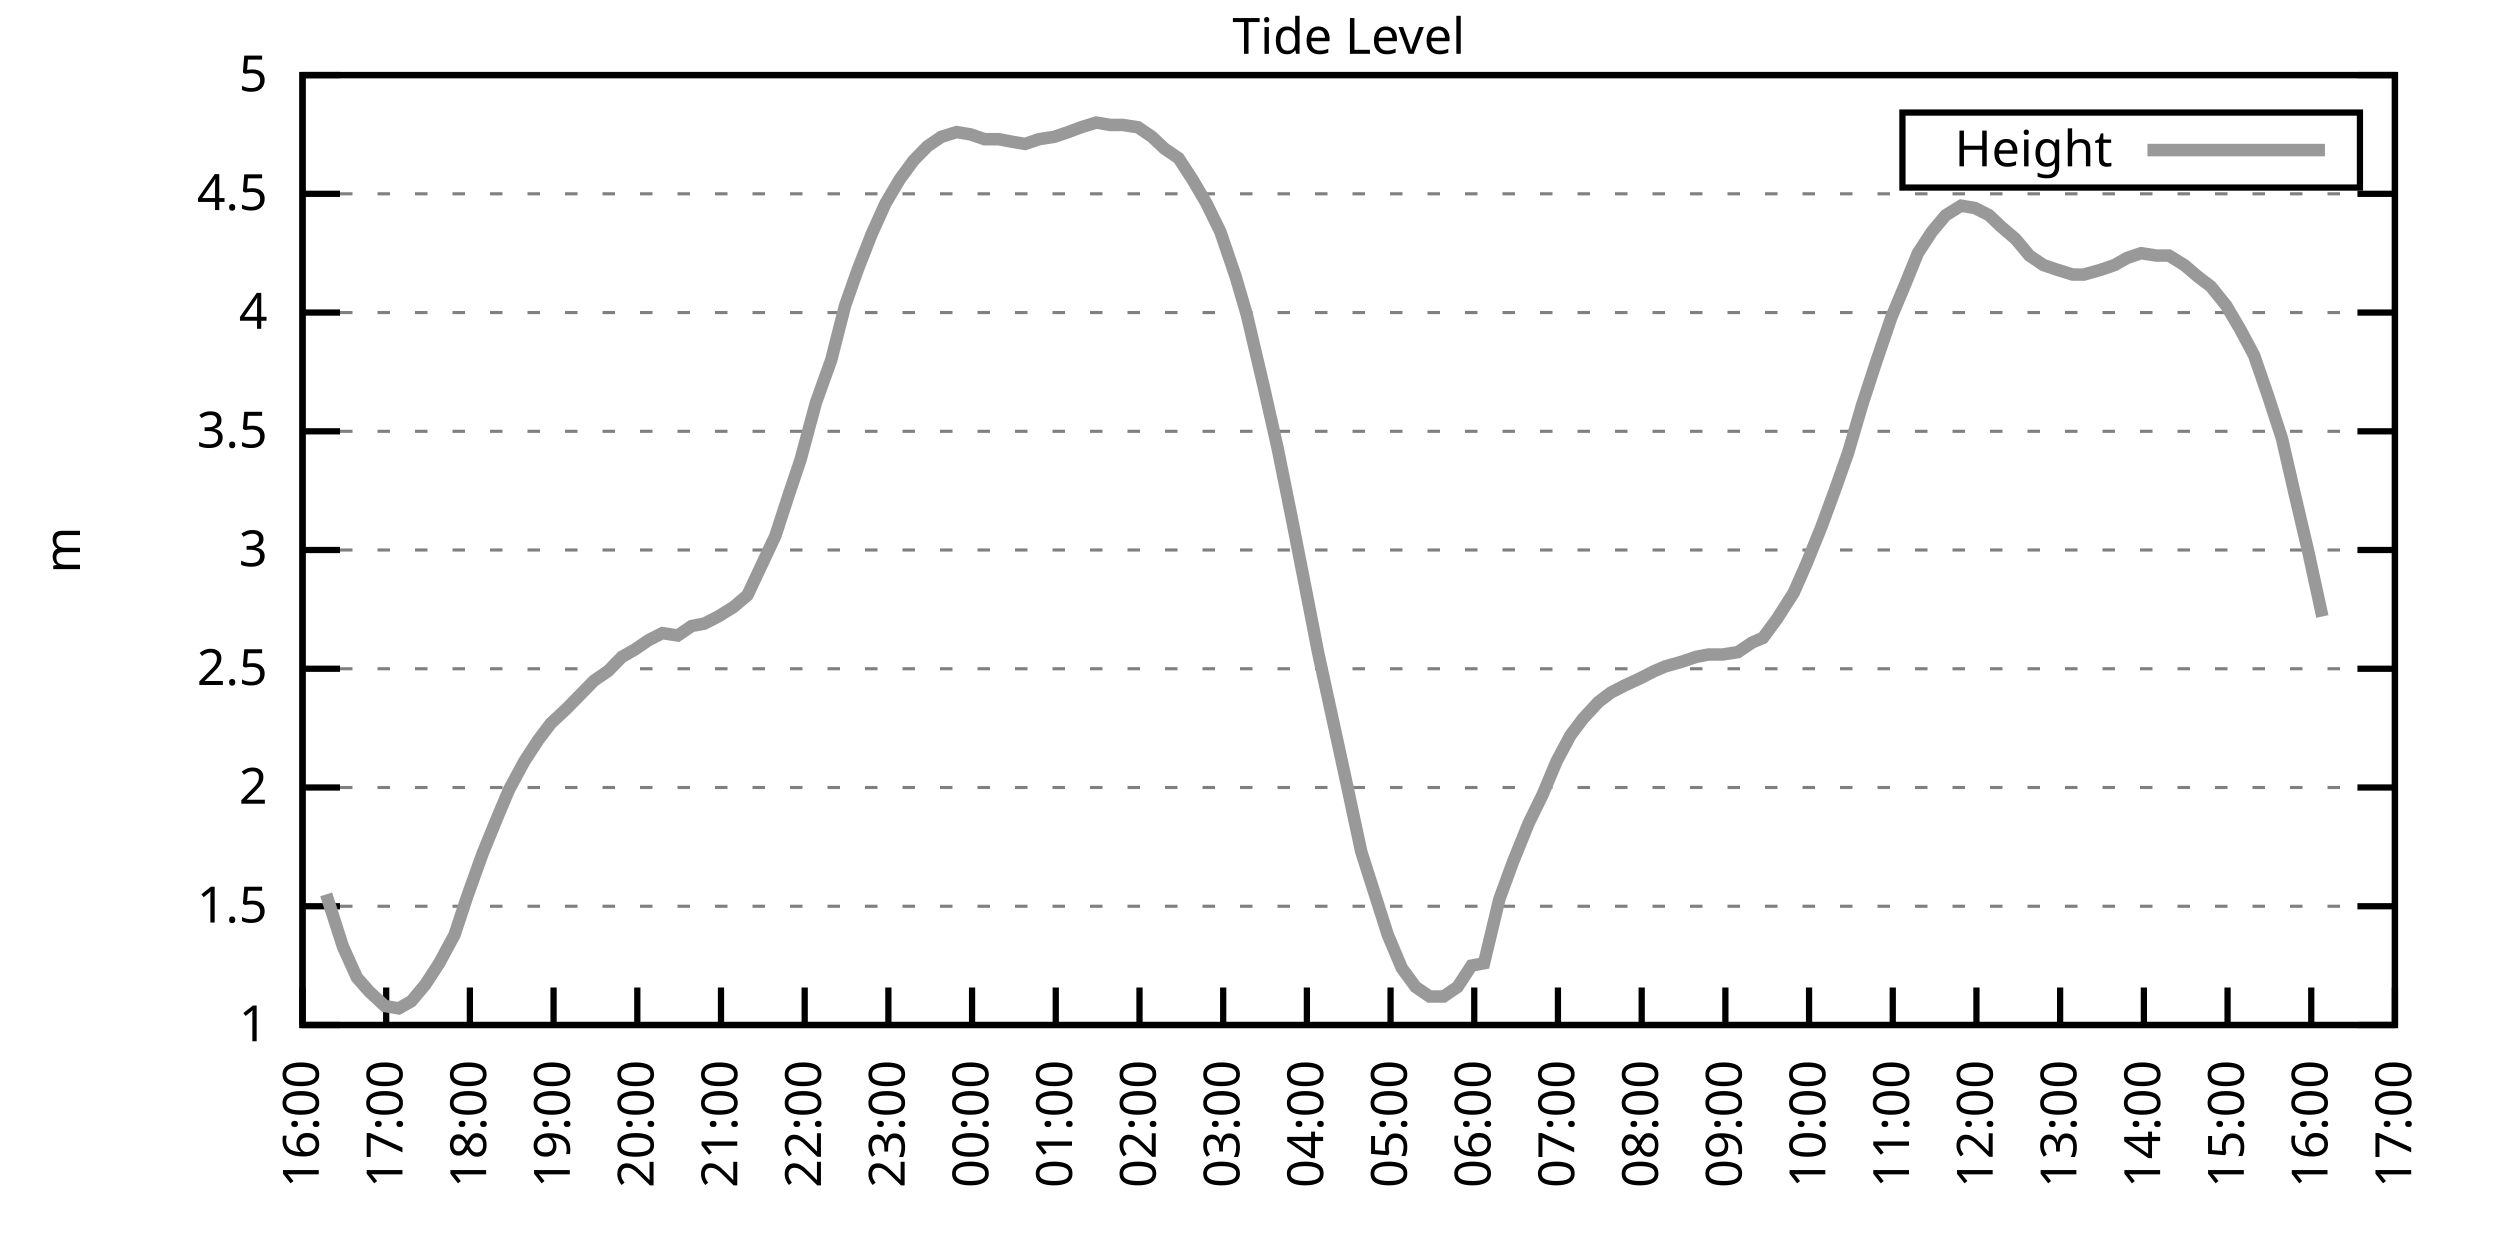
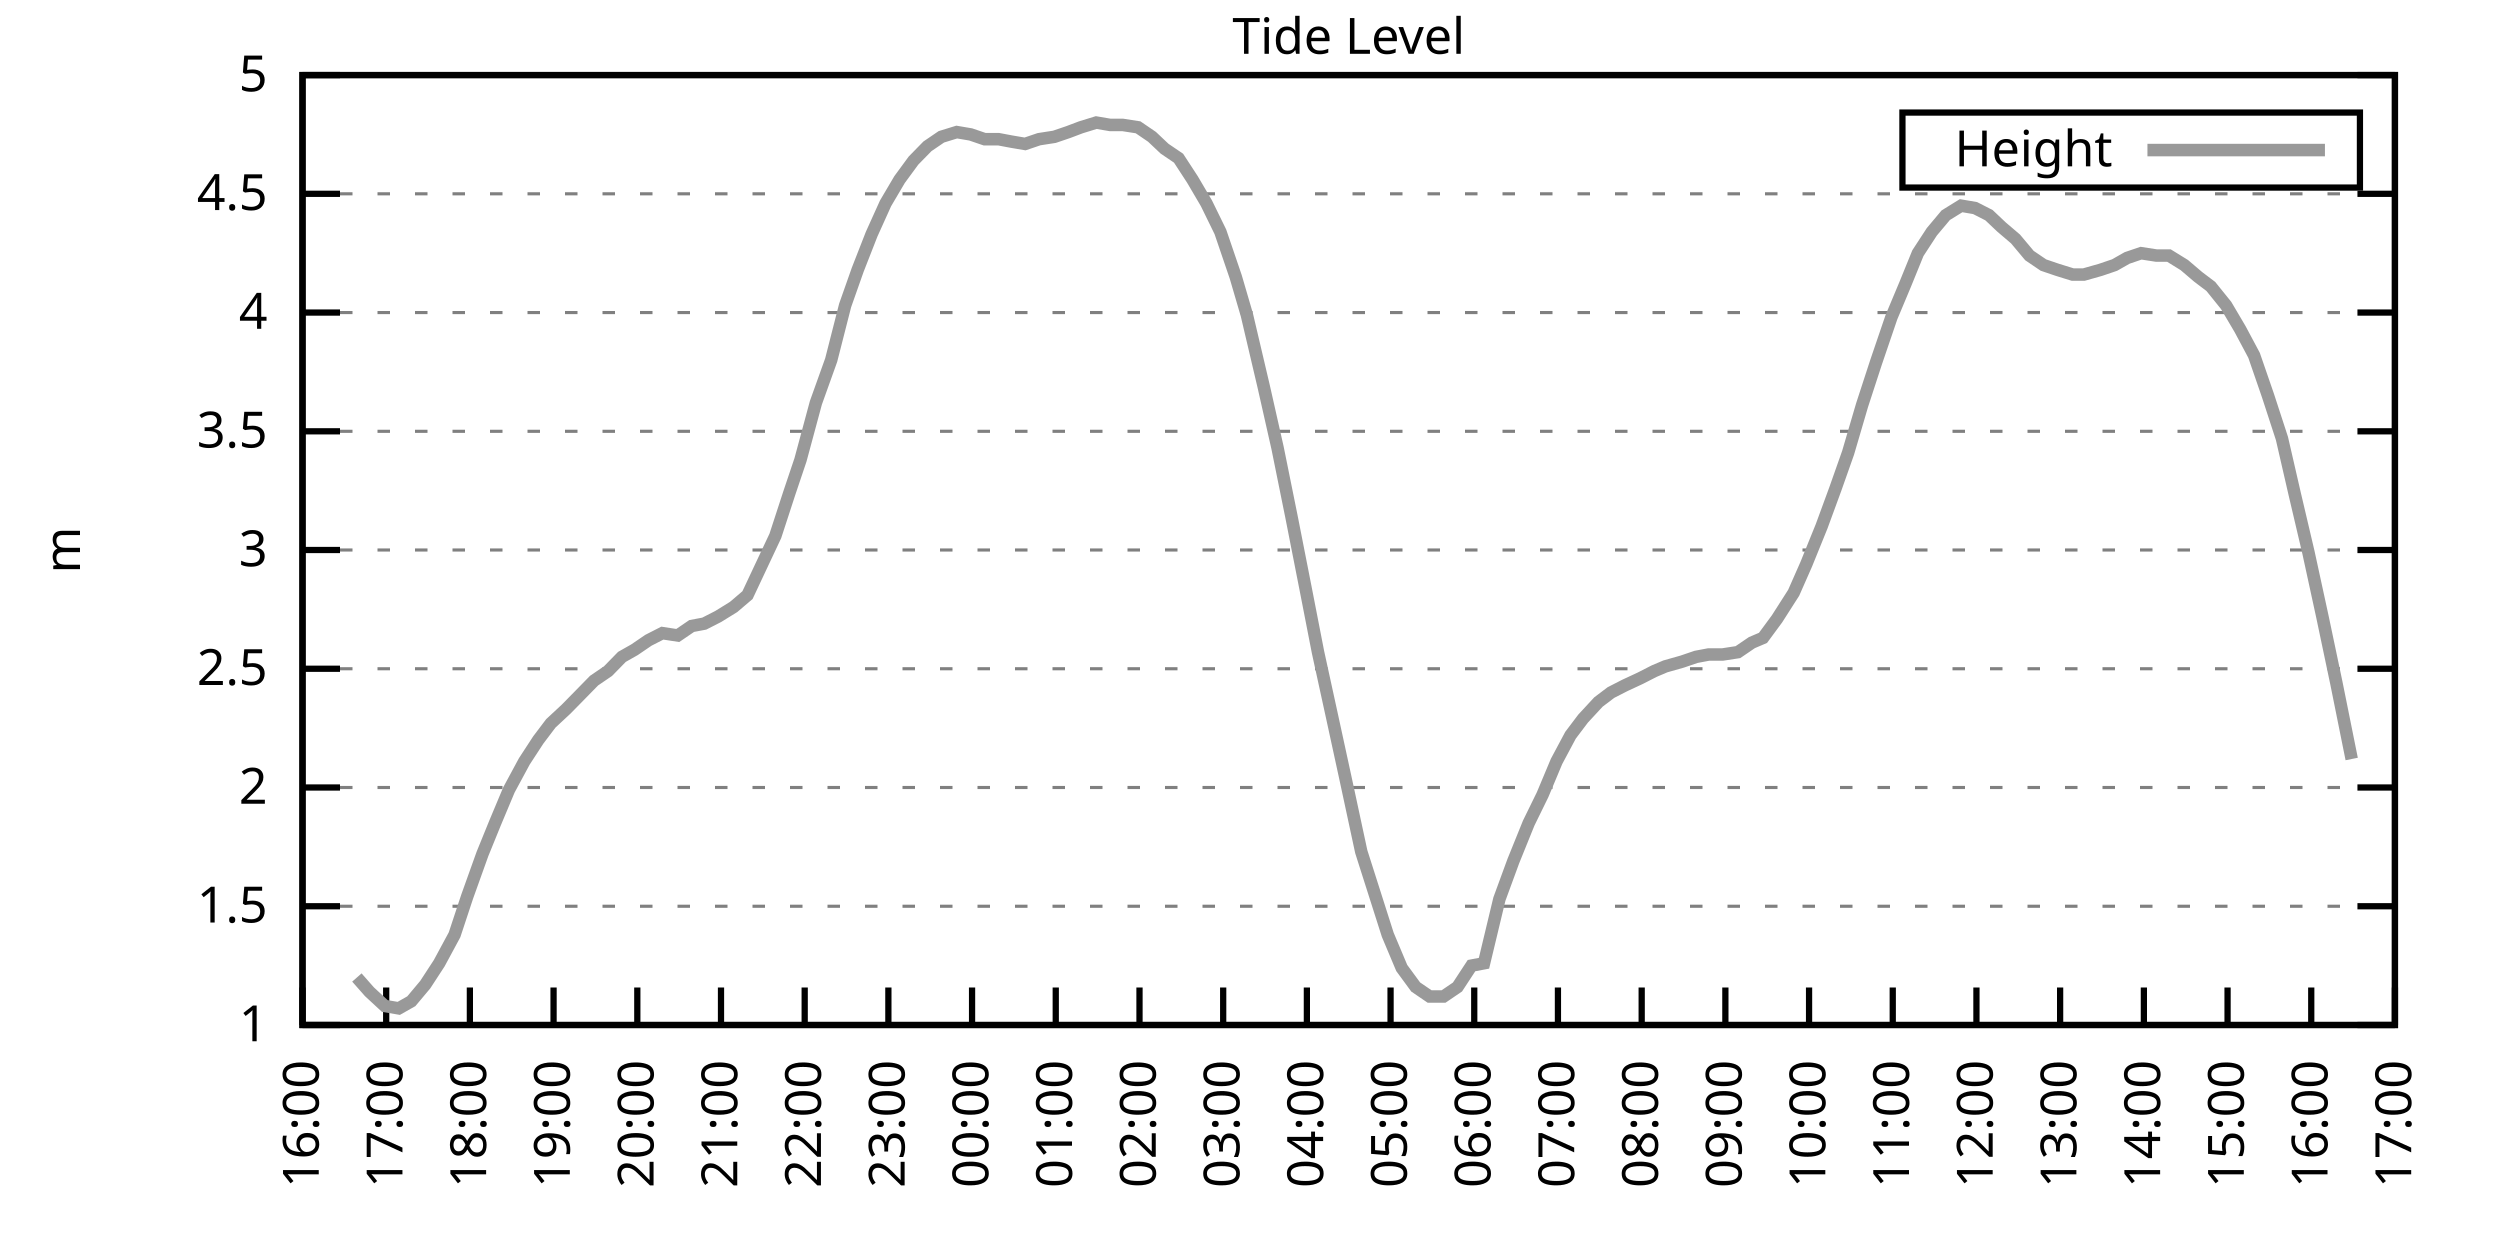
<svg xmlns="http://www.w3.org/2000/svg" xmlns:xlink="http://www.w3.org/1999/xlink" width="400" height="200" viewBox="0 0 400 200">
  <g id="gnuplot_canvas">
    <rect x="0" y="0" width="400" height="200" fill="none" />
    <defs>
      <circle id="gpDot" r="0.5" stroke-width="0.5" stroke="currentColor" />
      <path id="gpPt0" stroke-width="0.333" stroke="currentColor" d="M-1,0 h2 M0,-1 v2" />
      <path id="gpPt1" stroke-width="0.333" stroke="currentColor" d="M-1,-1 L1,1 M1,-1 L-1,1" />
      <path id="gpPt2" stroke-width="0.333" stroke="currentColor" d="M-1,0 L1,0 M0,-1 L0,1 M-1,-1 L1,1 M-1,1 L1,-1" />
      <rect id="gpPt3" stroke-width="0.333" stroke="currentColor" x="-1" y="-1" width="2" height="2" />
      <rect id="gpPt4" stroke-width="0.333" stroke="currentColor" fill="currentColor" x="-1" y="-1" width="2" height="2" />
      <circle id="gpPt5" stroke-width="0.333" stroke="currentColor" cx="0" cy="0" r="1" />
      <use xlink:href="#gpPt5" id="gpPt6" fill="currentColor" stroke="none" />
      <path id="gpPt7" stroke-width="0.333" stroke="currentColor" d="M0,-1.33 L-1.33,0.67 L1.33,0.67 z" />
      <use xlink:href="#gpPt7" id="gpPt8" fill="currentColor" stroke="none" />
      <use xlink:href="#gpPt7" id="gpPt9" stroke="currentColor" transform="rotate(180)" />
      <use xlink:href="#gpPt9" id="gpPt10" fill="currentColor" stroke="none" />
      <use xlink:href="#gpPt3" id="gpPt11" stroke="currentColor" transform="rotate(45)" />
      <use xlink:href="#gpPt11" id="gpPt12" fill="currentColor" stroke="none" />
      <path id="gpPt13" stroke-width="0.333" stroke="currentColor" d="M0,1.330 L1.265,0.411 L0.782,-1.067 L-0.782,-1.076 L-1.265,0.411 z" />
      <use xlink:href="#gpPt13" id="gpPt14" fill="currentColor" stroke="none" />
      <filter id="textbox" filterUnits="objectBoundingBox" x="0" y="0" height="1" width="1">
        <feFlood flood-color="white" flood-opacity="1" result="bgnd" />
        <feComposite in="SourceGraphic" in2="bgnd" operator="atop" />
      </filter>
      <filter id="greybox" filterUnits="objectBoundingBox" x="0" y="0" height="1" width="1">
        <feFlood flood-color="lightgrey" flood-opacity="1" result="grey" />
        <feComposite in="SourceGraphic" in2="grey" operator="atop" />
      </filter>
    </defs>
    <g fill="none" color="white" stroke="currentColor" stroke-width="1.00" stroke-linecap="butt" stroke-linejoin="miter">
</g>
    <g fill="none" color="black" stroke="currentColor" stroke-width="1.00" stroke-linecap="butt" stroke-linejoin="miter">
      <g stroke="none" shape-rendering="crispEdges">
        <polygon fill="rgb(255, 255, 255)" points="48.40,164.00 383.18,164.00 383.18,12.02 48.40,12.02 " />
      </g>
    </g>
    <g fill="none" color="black" stroke="currentColor" stroke-width="1.00" stroke-linecap="butt" stroke-linejoin="miter">
</g>
    <g fill="none" color="black" stroke="black" stroke-width="0.50" stroke-linecap="butt" stroke-linejoin="miter">
</g>
    <g fill="none" color="gray" stroke="currentColor" stroke-width="0.50" stroke-linecap="butt" stroke-linejoin="miter">
      <path stroke="gray" stroke-dasharray="2,4" class="gridline" d="M48.40,164.00 L383.19,164.00  " />
    </g>
    <g fill="none" color="gray" stroke="gray" stroke-width="1.00" stroke-linecap="butt" stroke-linejoin="miter">
</g>
    <g fill="none" color="black" stroke="currentColor" stroke-width="1.00" stroke-linecap="butt" stroke-linejoin="miter">
      <path stroke="black" d="M48.40,164.00 L54.40,164.00 M383.19,164.00 L377.19,164.00  " />
      <g transform="translate(42.80,166.60)" stroke="none" fill="black" font-family="Sans" font-size="8.00" text-anchor="end">
        <text>
          <tspan font-family="Sans"> 1</tspan>
        </text>
      </g>
    </g>
    <g fill="none" color="black" stroke="currentColor" stroke-width="1.00" stroke-linecap="butt" stroke-linejoin="miter">
</g>
    <g fill="none" color="black" stroke="black" stroke-width="0.50" stroke-linecap="butt" stroke-linejoin="miter">
</g>
    <g fill="none" color="gray" stroke="currentColor" stroke-width="0.50" stroke-linecap="butt" stroke-linejoin="miter">
      <path stroke="gray" stroke-dasharray="2,4" class="gridline" d="M48.40,145.00 L383.19,145.00  " />
    </g>
    <g fill="none" color="gray" stroke="gray" stroke-width="1.00" stroke-linecap="butt" stroke-linejoin="miter">
</g>
    <g fill="none" color="black" stroke="currentColor" stroke-width="1.00" stroke-linecap="butt" stroke-linejoin="miter">
      <path stroke="black" d="M48.40,145.00 L54.40,145.00 M383.19,145.00 L377.19,145.00  " />
      <g transform="translate(42.80,147.60)" stroke="none" fill="black" font-family="Sans" font-size="8.00" text-anchor="end">
        <text>
          <tspan font-family="Sans"> 1.5</tspan>
        </text>
      </g>
    </g>
    <g fill="none" color="black" stroke="currentColor" stroke-width="1.00" stroke-linecap="butt" stroke-linejoin="miter">
</g>
    <g fill="none" color="black" stroke="black" stroke-width="0.50" stroke-linecap="butt" stroke-linejoin="miter">
</g>
    <g fill="none" color="gray" stroke="currentColor" stroke-width="0.50" stroke-linecap="butt" stroke-linejoin="miter">
      <path stroke="gray" stroke-dasharray="2,4" class="gridline" d="M48.40,126.00 L383.19,126.00  " />
    </g>
    <g fill="none" color="gray" stroke="gray" stroke-width="1.00" stroke-linecap="butt" stroke-linejoin="miter">
</g>
    <g fill="none" color="black" stroke="currentColor" stroke-width="1.00" stroke-linecap="butt" stroke-linejoin="miter">
      <path stroke="black" d="M48.40,126.00 L54.40,126.00 M383.19,126.00 L377.19,126.00  " />
      <g transform="translate(42.80,128.60)" stroke="none" fill="black" font-family="Sans" font-size="8.00" text-anchor="end">
        <text>
          <tspan font-family="Sans"> 2</tspan>
        </text>
      </g>
    </g>
    <g fill="none" color="black" stroke="currentColor" stroke-width="1.00" stroke-linecap="butt" stroke-linejoin="miter">
</g>
    <g fill="none" color="black" stroke="black" stroke-width="0.50" stroke-linecap="butt" stroke-linejoin="miter">
</g>
    <g fill="none" color="gray" stroke="currentColor" stroke-width="0.50" stroke-linecap="butt" stroke-linejoin="miter">
      <path stroke="gray" stroke-dasharray="2,4" class="gridline" d="M48.40,107.00 L383.19,107.00  " />
    </g>
    <g fill="none" color="gray" stroke="gray" stroke-width="1.00" stroke-linecap="butt" stroke-linejoin="miter">
</g>
    <g fill="none" color="black" stroke="currentColor" stroke-width="1.00" stroke-linecap="butt" stroke-linejoin="miter">
      <path stroke="black" d="M48.40,107.00 L54.40,107.00 M383.19,107.00 L377.19,107.00  " />
      <g transform="translate(42.80,109.60)" stroke="none" fill="black" font-family="Sans" font-size="8.00" text-anchor="end">
        <text>
          <tspan font-family="Sans"> 2.5</tspan>
        </text>
      </g>
    </g>
    <g fill="none" color="black" stroke="currentColor" stroke-width="1.00" stroke-linecap="butt" stroke-linejoin="miter">
</g>
    <g fill="none" color="black" stroke="black" stroke-width="0.50" stroke-linecap="butt" stroke-linejoin="miter">
</g>
    <g fill="none" color="gray" stroke="currentColor" stroke-width="0.50" stroke-linecap="butt" stroke-linejoin="miter">
      <path stroke="gray" stroke-dasharray="2,4" class="gridline" d="M48.40,88.00 L383.19,88.00  " />
    </g>
    <g fill="none" color="gray" stroke="gray" stroke-width="1.00" stroke-linecap="butt" stroke-linejoin="miter">
</g>
    <g fill="none" color="black" stroke="currentColor" stroke-width="1.00" stroke-linecap="butt" stroke-linejoin="miter">
      <path stroke="black" d="M48.40,88.00 L54.40,88.00 M383.19,88.00 L377.19,88.00  " />
      <g transform="translate(42.80,90.60)" stroke="none" fill="black" font-family="Sans" font-size="8.00" text-anchor="end">
        <text>
          <tspan font-family="Sans"> 3</tspan>
        </text>
      </g>
    </g>
    <g fill="none" color="black" stroke="currentColor" stroke-width="1.00" stroke-linecap="butt" stroke-linejoin="miter">
</g>
    <g fill="none" color="black" stroke="black" stroke-width="0.50" stroke-linecap="butt" stroke-linejoin="miter">
</g>
    <g fill="none" color="gray" stroke="currentColor" stroke-width="0.50" stroke-linecap="butt" stroke-linejoin="miter">
      <path stroke="gray" stroke-dasharray="2,4" class="gridline" d="M48.40,69.01 L383.19,69.01  " />
    </g>
    <g fill="none" color="gray" stroke="gray" stroke-width="1.00" stroke-linecap="butt" stroke-linejoin="miter">
</g>
    <g fill="none" color="black" stroke="currentColor" stroke-width="1.00" stroke-linecap="butt" stroke-linejoin="miter">
      <path stroke="black" d="M48.40,69.01 L54.40,69.01 M383.19,69.01 L377.19,69.01  " />
      <g transform="translate(42.80,71.61)" stroke="none" fill="black" font-family="Sans" font-size="8.00" text-anchor="end">
        <text>
          <tspan font-family="Sans"> 3.5</tspan>
        </text>
      </g>
    </g>
    <g fill="none" color="black" stroke="currentColor" stroke-width="1.00" stroke-linecap="butt" stroke-linejoin="miter">
</g>
    <g fill="none" color="black" stroke="black" stroke-width="0.50" stroke-linecap="butt" stroke-linejoin="miter">
</g>
    <g fill="none" color="gray" stroke="currentColor" stroke-width="0.50" stroke-linecap="butt" stroke-linejoin="miter">
      <path stroke="gray" stroke-dasharray="2,4" class="gridline" d="M48.40,50.01 L383.19,50.01  " />
    </g>
    <g fill="none" color="gray" stroke="gray" stroke-width="1.00" stroke-linecap="butt" stroke-linejoin="miter">
</g>
    <g fill="none" color="black" stroke="currentColor" stroke-width="1.00" stroke-linecap="butt" stroke-linejoin="miter">
      <path stroke="black" d="M48.40,50.01 L54.40,50.01 M383.19,50.01 L377.19,50.01  " />
      <g transform="translate(42.80,52.61)" stroke="none" fill="black" font-family="Sans" font-size="8.00" text-anchor="end">
        <text>
          <tspan font-family="Sans"> 4</tspan>
        </text>
      </g>
    </g>
    <g fill="none" color="black" stroke="currentColor" stroke-width="1.00" stroke-linecap="butt" stroke-linejoin="miter">
</g>
    <g fill="none" color="black" stroke="black" stroke-width="0.50" stroke-linecap="butt" stroke-linejoin="miter">
</g>
    <g fill="none" color="gray" stroke="currentColor" stroke-width="0.50" stroke-linecap="butt" stroke-linejoin="miter">
      <path stroke="gray" stroke-dasharray="2,4" class="gridline" d="M48.40,31.01 L383.19,31.01  " />
    </g>
    <g fill="none" color="gray" stroke="gray" stroke-width="1.00" stroke-linecap="butt" stroke-linejoin="miter">
</g>
    <g fill="none" color="black" stroke="currentColor" stroke-width="1.00" stroke-linecap="butt" stroke-linejoin="miter">
      <path stroke="black" d="M48.40,31.01 L54.40,31.01 M383.19,31.01 L377.19,31.01  " />
      <g transform="translate(42.80,33.61)" stroke="none" fill="black" font-family="Sans" font-size="8.00" text-anchor="end">
        <text>
          <tspan font-family="Sans"> 4.5</tspan>
        </text>
      </g>
    </g>
    <g fill="none" color="black" stroke="currentColor" stroke-width="1.00" stroke-linecap="butt" stroke-linejoin="miter">
</g>
    <g fill="none" color="black" stroke="black" stroke-width="0.50" stroke-linecap="butt" stroke-linejoin="miter">
</g>
    <g fill="none" color="gray" stroke="currentColor" stroke-width="0.50" stroke-linecap="butt" stroke-linejoin="miter">
      <path stroke="gray" stroke-dasharray="2,4" class="gridline" d="M48.40,12.01 L383.19,12.01  " />
    </g>
    <g fill="none" color="gray" stroke="gray" stroke-width="1.00" stroke-linecap="butt" stroke-linejoin="miter">
</g>
    <g fill="none" color="black" stroke="currentColor" stroke-width="1.00" stroke-linecap="butt" stroke-linejoin="miter">
      <path stroke="black" d="M48.40,12.01 L54.40,12.01 M383.19,12.01 L377.19,12.01  " />
      <g transform="translate(42.80,14.61)" stroke="none" fill="black" font-family="Sans" font-size="8.00" text-anchor="end">
        <text>
          <tspan font-family="Sans"> 5</tspan>
        </text>
      </g>
    </g>
    <g fill="none" color="black" stroke="currentColor" stroke-width="1.00" stroke-linecap="butt" stroke-linejoin="miter">
      <path stroke="black" d="M48.40,164.00 L48.40,158.00  " />
      <g transform="translate(51.00,169.60) rotate(270.00)" stroke="none" fill="black" font-family="Sans" font-size="8.00" text-anchor="end">
        <text>
          <tspan font-family="Sans">16:00</tspan>
        </text>
      </g>
    </g>
    <g fill="none" color="black" stroke="currentColor" stroke-width="1.00" stroke-linecap="butt" stroke-linejoin="miter">
      <path stroke="black" d="M61.79,164.00 L61.79,158.00  " />
      <g transform="translate(64.39,169.60) rotate(270.00)" stroke="none" fill="black" font-family="Sans" font-size="8.00" text-anchor="end">
        <text>
          <tspan font-family="Sans">17:00</tspan>
        </text>
      </g>
    </g>
    <g fill="none" color="black" stroke="currentColor" stroke-width="1.00" stroke-linecap="butt" stroke-linejoin="miter">
      <path stroke="black" d="M75.18,164.00 L75.18,158.00  " />
      <g transform="translate(77.78,169.60) rotate(270.00)" stroke="none" fill="black" font-family="Sans" font-size="8.00" text-anchor="end">
        <text>
          <tspan font-family="Sans">18:00</tspan>
        </text>
      </g>
    </g>
    <g fill="none" color="black" stroke="currentColor" stroke-width="1.00" stroke-linecap="butt" stroke-linejoin="miter">
      <path stroke="black" d="M88.57,164.00 L88.57,158.00  " />
      <g transform="translate(91.17,169.60) rotate(270.00)" stroke="none" fill="black" font-family="Sans" font-size="8.00" text-anchor="end">
        <text>
          <tspan font-family="Sans">19:00</tspan>
        </text>
      </g>
    </g>
    <g fill="none" color="black" stroke="currentColor" stroke-width="1.00" stroke-linecap="butt" stroke-linejoin="miter">
      <path stroke="black" d="M101.97,164.00 L101.97,158.00  " />
      <g transform="translate(104.57,169.60) rotate(270.00)" stroke="none" fill="black" font-family="Sans" font-size="8.00" text-anchor="end">
        <text>
          <tspan font-family="Sans">20:00</tspan>
        </text>
      </g>
    </g>
    <g fill="none" color="black" stroke="currentColor" stroke-width="1.00" stroke-linecap="butt" stroke-linejoin="miter">
      <path stroke="black" d="M115.36,164.00 L115.36,158.00  " />
      <g transform="translate(117.96,169.60) rotate(270.00)" stroke="none" fill="black" font-family="Sans" font-size="8.00" text-anchor="end">
        <text>
          <tspan font-family="Sans">21:00</tspan>
        </text>
      </g>
    </g>
    <g fill="none" color="black" stroke="currentColor" stroke-width="1.00" stroke-linecap="butt" stroke-linejoin="miter">
      <path stroke="black" d="M128.75,164.00 L128.75,158.00  " />
      <g transform="translate(131.35,169.60) rotate(270.00)" stroke="none" fill="black" font-family="Sans" font-size="8.00" text-anchor="end">
        <text>
          <tspan font-family="Sans">22:00</tspan>
        </text>
      </g>
    </g>
    <g fill="none" color="black" stroke="currentColor" stroke-width="1.00" stroke-linecap="butt" stroke-linejoin="miter">
      <path stroke="black" d="M142.14,164.00 L142.14,158.00  " />
      <g transform="translate(144.74,169.60) rotate(270.00)" stroke="none" fill="black" font-family="Sans" font-size="8.00" text-anchor="end">
        <text>
          <tspan font-family="Sans">23:00</tspan>
        </text>
      </g>
    </g>
    <g fill="none" color="black" stroke="currentColor" stroke-width="1.00" stroke-linecap="butt" stroke-linejoin="miter">
      <path stroke="black" d="M155.53,164.00 L155.53,158.00  " />
      <g transform="translate(158.13,169.60) rotate(270.00)" stroke="none" fill="black" font-family="Sans" font-size="8.00" text-anchor="end">
        <text>
          <tspan font-family="Sans">00:00</tspan>
        </text>
      </g>
    </g>
    <g fill="none" color="black" stroke="currentColor" stroke-width="1.00" stroke-linecap="butt" stroke-linejoin="miter">
      <path stroke="black" d="M168.92,164.00 L168.92,158.00  " />
      <g transform="translate(171.52,169.60) rotate(270.00)" stroke="none" fill="black" font-family="Sans" font-size="8.00" text-anchor="end">
        <text>
          <tspan font-family="Sans">01:00</tspan>
        </text>
      </g>
    </g>
    <g fill="none" color="black" stroke="currentColor" stroke-width="1.00" stroke-linecap="butt" stroke-linejoin="miter">
      <path stroke="black" d="M182.32,164.00 L182.32,158.00  " />
      <g transform="translate(184.92,169.60) rotate(270.00)" stroke="none" fill="black" font-family="Sans" font-size="8.00" text-anchor="end">
        <text>
          <tspan font-family="Sans">02:00</tspan>
        </text>
      </g>
    </g>
    <g fill="none" color="black" stroke="currentColor" stroke-width="1.00" stroke-linecap="butt" stroke-linejoin="miter">
      <path stroke="black" d="M195.71,164.00 L195.71,158.00  " />
      <g transform="translate(198.31,169.60) rotate(270.00)" stroke="none" fill="black" font-family="Sans" font-size="8.00" text-anchor="end">
        <text>
          <tspan font-family="Sans">03:00</tspan>
        </text>
      </g>
    </g>
    <g fill="none" color="black" stroke="currentColor" stroke-width="1.00" stroke-linecap="butt" stroke-linejoin="miter">
      <path stroke="black" d="M209.10,164.00 L209.10,158.00  " />
      <g transform="translate(211.70,169.60) rotate(270.00)" stroke="none" fill="black" font-family="Sans" font-size="8.00" text-anchor="end">
        <text>
          <tspan font-family="Sans">04:00</tspan>
        </text>
      </g>
    </g>
    <g fill="none" color="black" stroke="currentColor" stroke-width="1.00" stroke-linecap="butt" stroke-linejoin="miter">
      <path stroke="black" d="M222.49,164.00 L222.49,158.00  " />
      <g transform="translate(225.09,169.60) rotate(270.00)" stroke="none" fill="black" font-family="Sans" font-size="8.00" text-anchor="end">
        <text>
          <tspan font-family="Sans">05:00</tspan>
        </text>
      </g>
    </g>
    <g fill="none" color="black" stroke="currentColor" stroke-width="1.00" stroke-linecap="butt" stroke-linejoin="miter">
      <path stroke="black" d="M235.88,164.00 L235.88,158.00  " />
      <g transform="translate(238.48,169.60) rotate(270.00)" stroke="none" fill="black" font-family="Sans" font-size="8.00" text-anchor="end">
        <text>
          <tspan font-family="Sans">06:00</tspan>
        </text>
      </g>
    </g>
    <g fill="none" color="black" stroke="currentColor" stroke-width="1.00" stroke-linecap="butt" stroke-linejoin="miter">
      <path stroke="black" d="M249.27,164.00 L249.27,158.00  " />
      <g transform="translate(251.87,169.60) rotate(270.00)" stroke="none" fill="black" font-family="Sans" font-size="8.00" text-anchor="end">
        <text>
          <tspan font-family="Sans">07:00</tspan>
        </text>
      </g>
    </g>
    <g fill="none" color="black" stroke="currentColor" stroke-width="1.00" stroke-linecap="butt" stroke-linejoin="miter">
      <path stroke="black" d="M262.67,164.00 L262.67,158.00  " />
      <g transform="translate(265.27,169.60) rotate(270.00)" stroke="none" fill="black" font-family="Sans" font-size="8.00" text-anchor="end">
        <text>
          <tspan font-family="Sans">08:00</tspan>
        </text>
      </g>
    </g>
    <g fill="none" color="black" stroke="currentColor" stroke-width="1.00" stroke-linecap="butt" stroke-linejoin="miter">
      <path stroke="black" d="M276.06,164.00 L276.06,158.00  " />
      <g transform="translate(278.66,169.60) rotate(270.00)" stroke="none" fill="black" font-family="Sans" font-size="8.00" text-anchor="end">
        <text>
          <tspan font-family="Sans">09:00</tspan>
        </text>
      </g>
    </g>
    <g fill="none" color="black" stroke="currentColor" stroke-width="1.00" stroke-linecap="butt" stroke-linejoin="miter">
      <path stroke="black" d="M289.45,164.00 L289.45,158.00  " />
      <g transform="translate(292.05,169.60) rotate(270.00)" stroke="none" fill="black" font-family="Sans" font-size="8.00" text-anchor="end">
        <text>
          <tspan font-family="Sans">10:00</tspan>
        </text>
      </g>
    </g>
    <g fill="none" color="black" stroke="currentColor" stroke-width="1.00" stroke-linecap="butt" stroke-linejoin="miter">
      <path stroke="black" d="M302.84,164.00 L302.84,158.00  " />
      <g transform="translate(305.44,169.60) rotate(270.00)" stroke="none" fill="black" font-family="Sans" font-size="8.00" text-anchor="end">
        <text>
          <tspan font-family="Sans">11:00</tspan>
        </text>
      </g>
    </g>
    <g fill="none" color="black" stroke="currentColor" stroke-width="1.00" stroke-linecap="butt" stroke-linejoin="miter">
      <path stroke="black" d="M316.23,164.00 L316.23,158.00  " />
      <g transform="translate(318.83,169.60) rotate(270.00)" stroke="none" fill="black" font-family="Sans" font-size="8.00" text-anchor="end">
        <text>
          <tspan font-family="Sans">12:00</tspan>
        </text>
      </g>
    </g>
    <g fill="none" color="black" stroke="currentColor" stroke-width="1.00" stroke-linecap="butt" stroke-linejoin="miter">
      <path stroke="black" d="M329.62,164.00 L329.62,158.00  " />
      <g transform="translate(332.22,169.60) rotate(270.00)" stroke="none" fill="black" font-family="Sans" font-size="8.00" text-anchor="end">
        <text>
          <tspan font-family="Sans">13:00</tspan>
        </text>
      </g>
    </g>
    <g fill="none" color="black" stroke="currentColor" stroke-width="1.00" stroke-linecap="butt" stroke-linejoin="miter">
      <path stroke="black" d="M343.02,164.00 L343.02,158.00  " />
      <g transform="translate(345.62,169.60) rotate(270.00)" stroke="none" fill="black" font-family="Sans" font-size="8.00" text-anchor="end">
        <text>
          <tspan font-family="Sans">14:00</tspan>
        </text>
      </g>
    </g>
    <g fill="none" color="black" stroke="currentColor" stroke-width="1.00" stroke-linecap="butt" stroke-linejoin="miter">
      <path stroke="black" d="M356.41,164.00 L356.41,158.00  " />
      <g transform="translate(359.01,169.60) rotate(270.00)" stroke="none" fill="black" font-family="Sans" font-size="8.00" text-anchor="end">
        <text>
          <tspan font-family="Sans">15:00</tspan>
        </text>
      </g>
    </g>
    <g fill="none" color="black" stroke="currentColor" stroke-width="1.00" stroke-linecap="butt" stroke-linejoin="miter">
      <path stroke="black" d="M369.80,164.00 L369.80,158.00  " />
      <g transform="translate(372.40,169.60) rotate(270.00)" stroke="none" fill="black" font-family="Sans" font-size="8.00" text-anchor="end">
        <text>
          <tspan font-family="Sans">16:00</tspan>
        </text>
      </g>
    </g>
    <g fill="none" color="black" stroke="currentColor" stroke-width="1.00" stroke-linecap="butt" stroke-linejoin="miter">
      <path stroke="black" d="M383.19,164.00 L383.19,158.00  " />
      <g transform="translate(385.79,169.60) rotate(270.00)" stroke="none" fill="black" font-family="Sans" font-size="8.00" text-anchor="end">
        <text>
          <tspan font-family="Sans">17:00</tspan>
        </text>
      </g>
    </g>
    <g fill="none" color="black" stroke="currentColor" stroke-width="1.00" stroke-linecap="butt" stroke-linejoin="miter">
</g>
    <g fill="none" color="black" stroke="currentColor" stroke-width="1.00" stroke-linecap="butt" stroke-linejoin="miter">
      <path stroke="black" d="M48.40,12.01 L48.40,164.00 L383.19,164.00 L383.19,12.01 L48.40,12.01 Z  " />
    </g>
    <g fill="none" color="black" stroke="currentColor" stroke-width="1.00" stroke-linecap="butt" stroke-linejoin="miter">
</g>
    <g fill="none" color="black" stroke="currentColor" stroke-width="1.00" stroke-linecap="butt" stroke-linejoin="miter">
      <path stroke="black" d="M304.39,30.01 L304.39,18.01 L377.59,18.01 L377.59,30.01 L304.39,30.01 Z  " />
    </g>
    <g id="Tide_level_plot_1">
      <g fill="none" color="white" stroke="black" stroke-width="2.00" stroke-linecap="butt" stroke-linejoin="miter">
</g>
      <g fill="none" color="black" stroke="currentColor" stroke-width="2.00" stroke-linecap="butt" stroke-linejoin="miter">
        <g transform="translate(337.99,26.61)" stroke="none" fill="black" font-family="Sans" font-size="8.00" text-anchor="end">
          <text>
            <tspan font-family="Sans">Height</tspan>
          </text>
        </g>
      </g>
      <g fill="none" color="black" stroke="currentColor" stroke-width="2.00" stroke-linecap="butt" stroke-linejoin="miter">
-         <path stroke="rgb(153, 153, 153)" d="M343.59,24.01 L371.99,24.01 M52.19,143.10 L54.87,151.46 L57.10,156.40 L59.11,158.68 L61.57,160.96 L63.80,161.34   L65.81,160.20 L68.04,157.54 L70.27,154.12 L72.73,149.56 L74.74,143.48 L77.19,136.64 L79.20,131.70 L81.43,126.38   L83.89,121.82 L86.12,118.40 L88.13,115.74 L90.58,113.46 L92.82,111.18 L95.05,108.90 L97.28,107.38 L99.51,105.10   L101.52,103.96 L103.75,102.44 L105.98,101.30 L108.44,101.68 L110.67,100.16 L112.68,99.78 L114.91,98.64 L117.37,97.12   L119.60,95.22 L124.06,85.73 L126.29,78.89 L128.08,73.57 L130.54,64.45 L132.99,57.61 L135.22,48.87 L137.23,43.17   L139.46,37.47 L141.69,32.53 L143.93,28.73 L146.16,25.69 L148.39,23.41 L150.62,21.89 L153.08,21.13 L155.31,21.51   L157.54,22.27 L159.77,22.27 L161.78,22.65 L164.01,23.03 L166.25,22.27 L168.70,21.89 L170.93,21.13 L172.94,20.37   L175.40,19.61 L177.63,19.99 L179.64,19.99 L182.09,20.37 L184.32,21.89 L186.33,23.79 L188.57,25.31 L190.80,28.73   L193.03,32.53 L195.26,37.09 L197.72,44.31 L199.50,50.39 L202.18,61.79 L204.41,71.67 L206.64,82.69 L208.88,94.08   L210.88,104.34 L213.12,114.60 L215.35,124.86 L217.80,136.26 L222.04,149.56 L224.28,154.88 L226.51,157.92 L228.74,159.44   L230.97,159.44 L233.20,157.92 L235.44,154.50 L237.44,154.12 L239.90,143.86 L242.13,137.78 L244.59,131.70 L246.82,127.14   L249.05,121.82 L251.28,117.64 L253.29,114.98 L255.75,112.32 L257.76,110.80 L259.99,109.66 L262.44,108.52 L264.67,107.38   L266.46,106.62 L269.14,105.86 L271.37,105.10 L273.38,104.72 L275.61,104.72 L278.07,104.34 L280.30,102.82 L282.08,102.06   L284.32,99.02 L286.99,94.84 L289.00,90.28 L291.46,84.21 L293.69,78.13 L295.70,72.43 L297.93,64.83 L300.16,57.99   L302.62,50.77 L304.85,45.45 L306.86,40.51 L309.09,37.09 L311.32,34.43 L313.78,32.91 L316.01,33.29 L318.24,34.43   L320.25,36.33 L322.48,38.23 L324.71,40.89 L326.95,42.41 L329.18,43.17 L331.63,43.93 L333.42,43.93 L336.10,43.17   L338.33,42.41 L340.34,41.27 L342.57,40.51 L345.02,40.89 L347.03,40.89 L349.49,42.41 L351.72,44.31 L353.73,45.83   L356.18,48.87 L358.42,52.67 L360.65,56.85 L362.88,63.31 L365.11,70.15 L367.12,78.89 L369.35,88.38 L371.58,98.64    " />
+         <path stroke="rgb(153, 153, 153)" d="M343.59,24.01 L371.99,24.01 M57.10,156.40 L59.11,158.68 L61.57,160.96 L63.80,161.34 L65.81,160.20 L68.04,157.54   L70.27,154.12 L72.73,149.56 L74.74,143.48 L77.19,136.64 L79.20,131.70 L81.43,126.38 L83.89,121.82 L86.12,118.40   L88.13,115.74 L90.58,113.46 L92.82,111.18 L95.05,108.90 L97.28,107.38 L99.51,105.10 L101.52,103.96 L103.75,102.44   L105.98,101.30 L108.44,101.68 L110.67,100.16 L112.68,99.78 L114.91,98.64 L117.37,97.12 L119.60,95.22 L124.06,85.73   L126.29,78.89 L128.08,73.57 L130.54,64.45 L132.99,57.61 L135.22,48.87 L137.23,43.17 L139.46,37.47 L141.69,32.53   L143.93,28.73 L146.16,25.69 L148.39,23.41 L150.62,21.89 L153.08,21.13 L155.31,21.51 L157.54,22.27 L159.77,22.27   L161.78,22.65 L164.01,23.03 L166.25,22.27 L168.70,21.89 L170.93,21.13 L172.94,20.37 L175.40,19.61 L177.63,19.99   L179.64,19.99 L182.09,20.37 L184.32,21.89 L186.33,23.79 L188.57,25.31 L190.80,28.73 L193.03,32.53 L195.26,37.09   L197.72,44.31 L199.50,50.39 L202.18,61.79 L204.41,71.67 L206.64,82.69 L208.88,94.08 L210.88,104.34 L213.12,114.60   L215.35,124.86 L217.80,136.26 L222.04,149.56 L224.28,154.88 L226.51,157.92 L228.74,159.44 L230.97,159.44 L233.20,157.92   L235.44,154.50 L237.44,154.12 L239.90,143.86 L242.13,137.78 L244.59,131.70 L246.82,127.14 L249.05,121.82 L251.28,117.64   L253.29,114.98 L255.75,112.32 L257.76,110.80 L259.99,109.66 L262.44,108.52 L264.67,107.38 L266.46,106.62 L269.14,105.86   L271.37,105.10 L273.38,104.72 L275.61,104.72 L278.07,104.34 L280.30,102.82 L282.08,102.06 L284.32,99.02 L286.99,94.84   L289.00,90.28 L291.46,84.21 L293.69,78.13 L295.70,72.43 L297.93,64.83 L300.16,57.99 L302.62,50.77 L304.85,45.45   L306.86,40.51 L309.09,37.09 L311.32,34.43 L313.78,32.91 L316.01,33.29 L318.24,34.43 L320.25,36.33 L322.48,38.23   L324.71,40.89 L326.95,42.41 L329.18,43.17 L331.63,43.93 L333.42,43.93 L336.10,43.17 L338.33,42.41 L340.34,41.27   L342.57,40.51 L345.02,40.89 L347.03,40.89 L349.49,42.41 L351.72,44.31 L353.73,45.83 L356.18,48.87 L358.42,52.67   L360.65,56.85 L362.88,63.31 L365.11,70.15 L367.12,78.89 L369.35,88.38 L371.58,98.64 L373.82,109.28 L376.27,121.44    " />
      </g>
    </g>
    <g fill="none" color="black" stroke="currentColor" stroke-width="2.00" stroke-linecap="butt" stroke-linejoin="miter">
</g>
    <g fill="none" color="black" stroke="black" stroke-width="1.00" stroke-linecap="butt" stroke-linejoin="miter">
</g>
    <g fill="none" color="black" stroke="currentColor" stroke-width="1.00" stroke-linecap="butt" stroke-linejoin="miter">
      <path stroke="black" d="M48.40,12.01 L48.40,164.00 L383.19,164.00 L383.19,12.01 L48.40,12.01 Z  " />
      <g transform="translate(12.80,88.01) rotate(270.00)" stroke="none" fill="black" font-family="Sans" font-size="8.00" text-anchor="middle">
        <text>
          <tspan font-family="Sans">m</tspan>
        </text>
      </g>
    </g>
    <g fill="none" color="black" stroke="currentColor" stroke-width="1.00" stroke-linecap="butt" stroke-linejoin="miter">
</g>
    <g fill="none" color="black" stroke="currentColor" stroke-width="1.00" stroke-linecap="butt" stroke-linejoin="miter">
      <g transform="translate(215.79,8.61)" stroke="none" fill="black" font-family="Sans" font-size="8.00" text-anchor="middle">
        <text>
          <tspan font-family="Sans">Tide Level</tspan>
        </text>
      </g>
    </g>
    <g fill="none" color="black" stroke="currentColor" stroke-width="1.00" stroke-linecap="butt" stroke-linejoin="miter">
</g>
  </g>
</svg>
